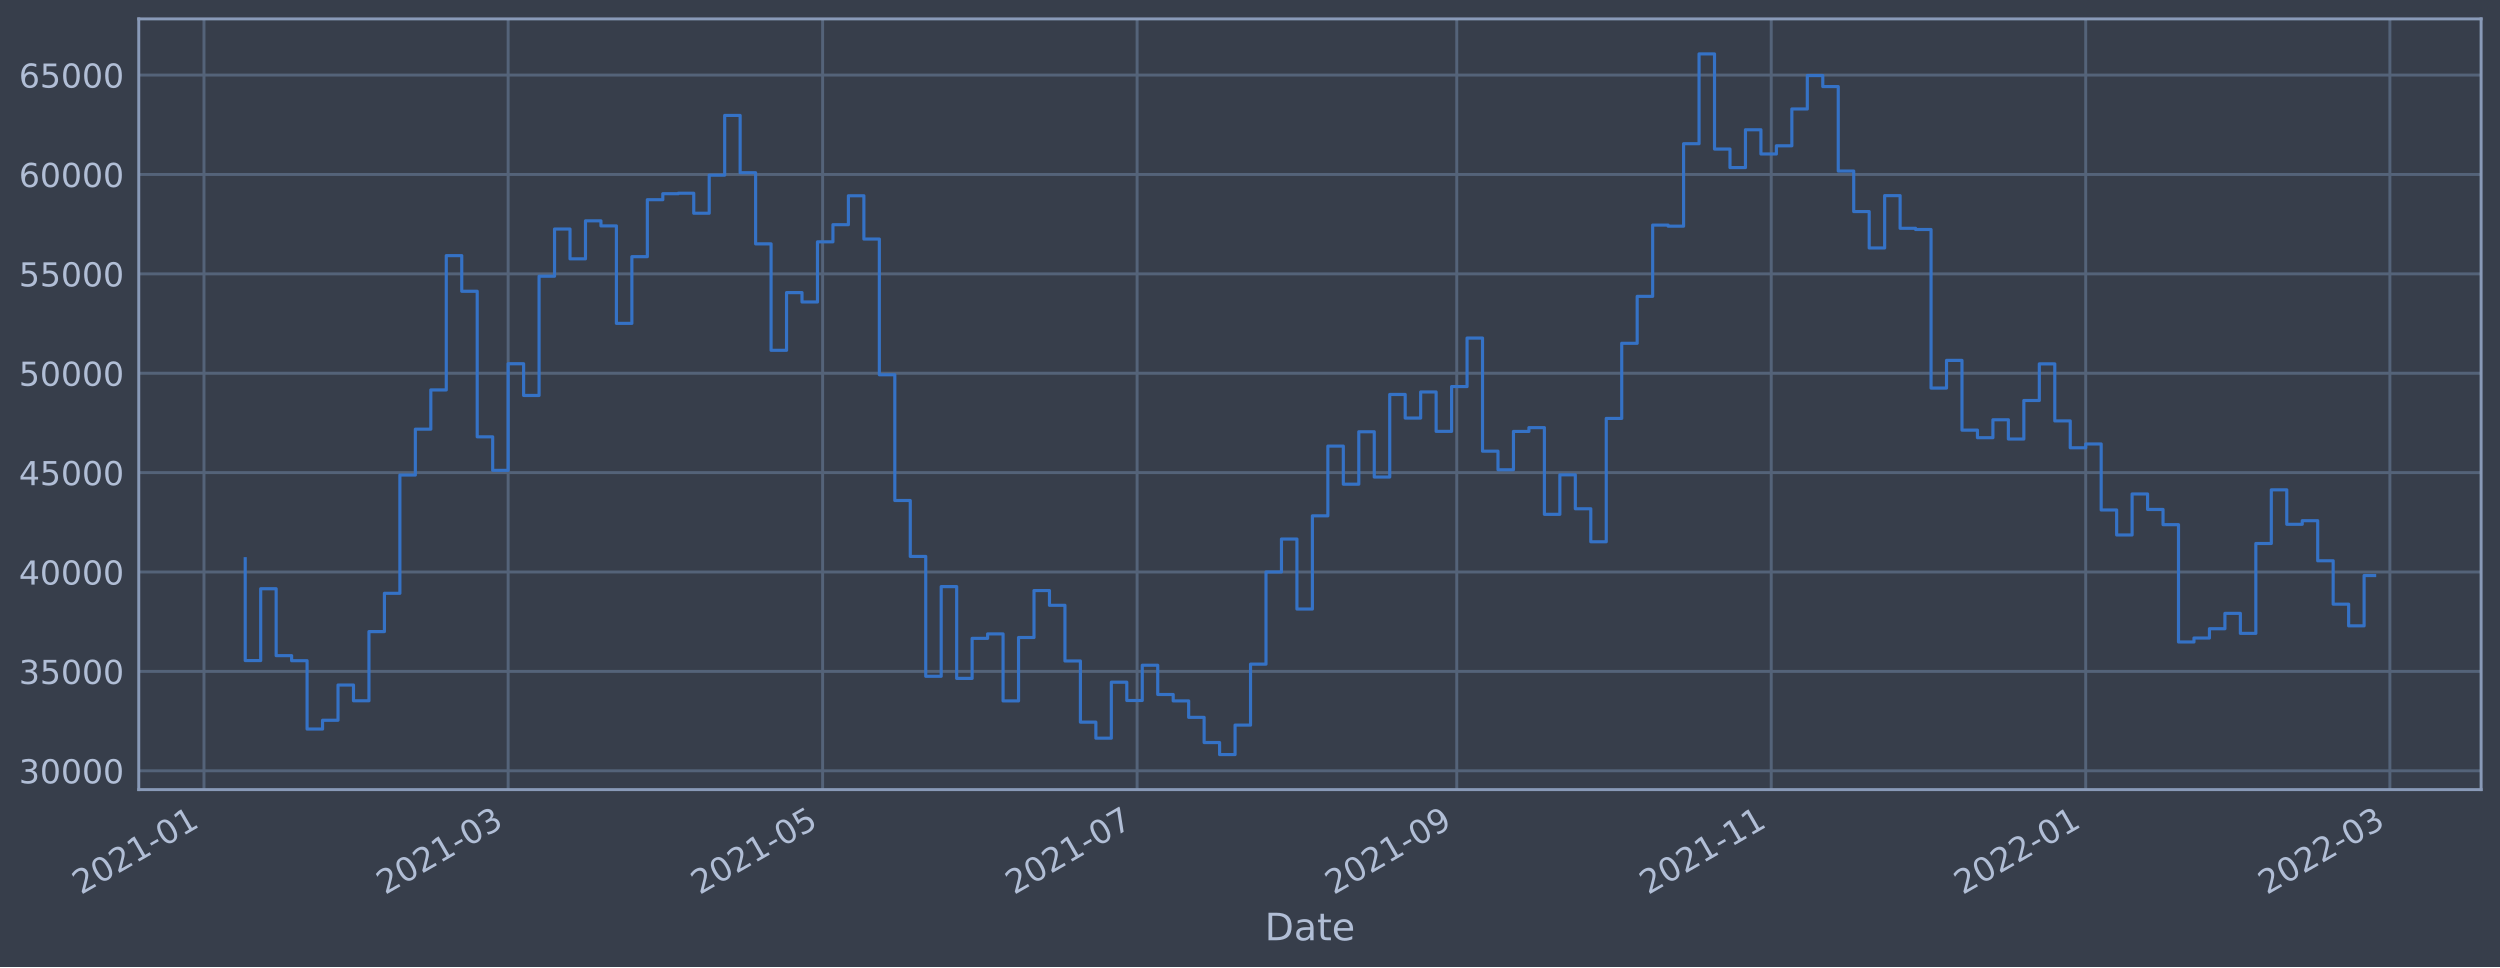
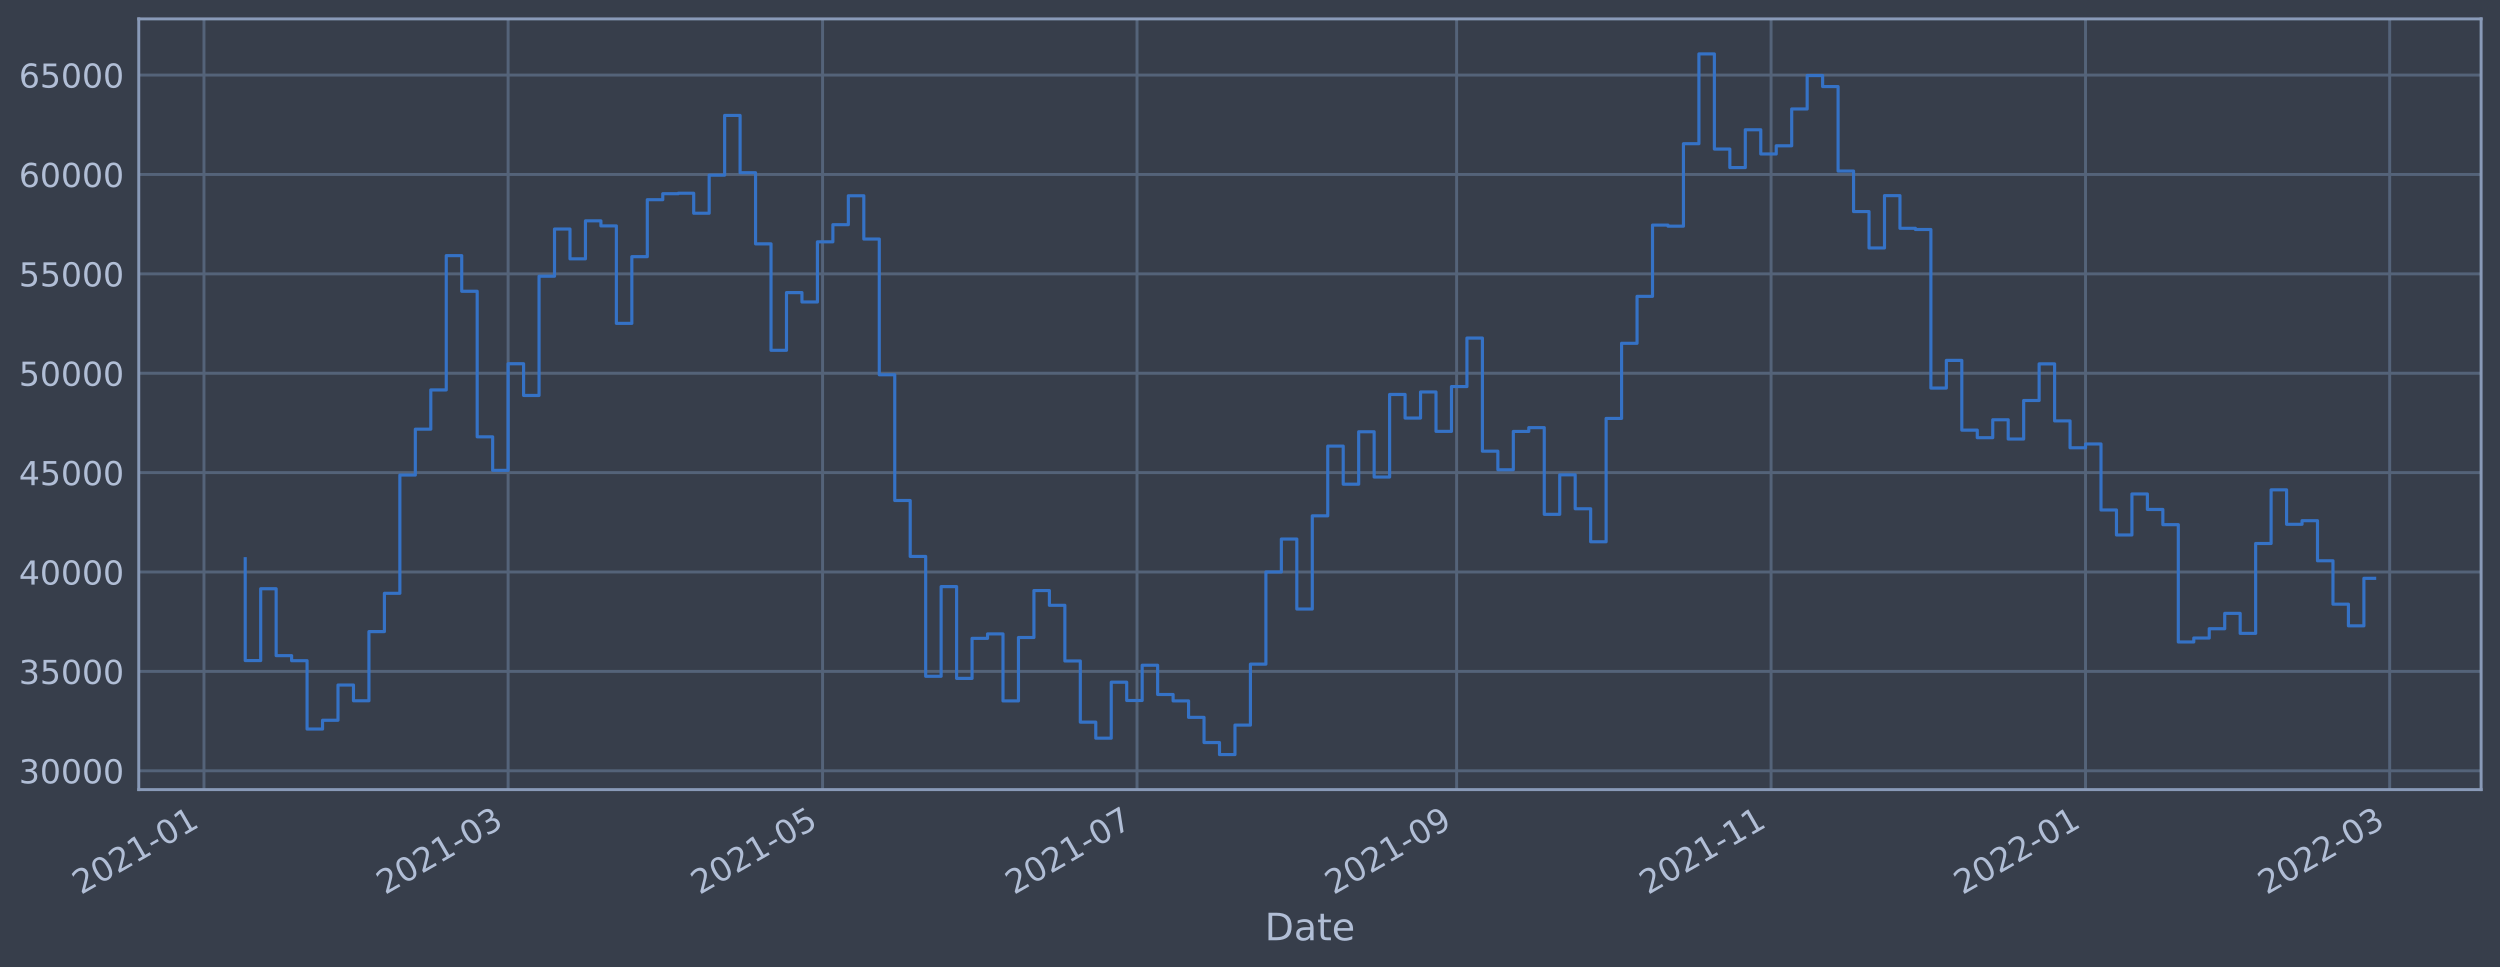
<svg xmlns="http://www.w3.org/2000/svg" xmlns:xlink="http://www.w3.org/1999/xlink" width="952.884pt" height="368.58pt" viewBox="0 0 952.884 368.58" version="1.1">
  <defs>
    <style type="text/css">*{stroke-linejoin: round; stroke-linecap: butt}</style>
  </defs>
  <g id="figure_1">
    <g id="patch_1">
      <path d="M 0 368.58  L 952.884 368.58  L 952.884 0  L 0 0  z " style="fill: #373e4b" />
    </g>
    <g id="axes_1">
      <g id="patch_2">
        <path d="M 52.884 300.96  L 945.684 300.96  L 945.684 7.2  L 52.884 7.2  z " style="fill: #373e4b" />
      </g>
      <g id="matplotlib.axis_1">
        <g id="xtick_1">
          <g id="line2d_1">
-             <path d="M 77.745 300.96  L 77.745 7.2  " clip-path="url(#pe8e998994b)" style="fill: none; stroke: #546379; stroke-width: 1.12; stroke-linecap: square" />
+             <path d="M 77.747 300.96  L 77.747 7.2  " clip-path="url(#pe1747050d3)" style="fill: none; stroke: #546379; stroke-width: 1.12; stroke-linecap: square" />
          </g>
          <g id="line2d_2" />
          <g id="text_1">
-             <g style="fill: #b1bed6" transform="translate(30.84219 341.1745)rotate(-30)scale(0.126 -0.126)">
+             <g style="fill: #b1bed6" transform="translate(30.84375 341.1745)rotate(-30)scale(0.126 -0.126)">
              <defs>
                <path id="DejaVuSans-32" d="M 1228 531  L 3431 531  L 3431 0  L 469 0  L 469 531  Q 828 903 1448 1529  Q 2069 2156 2228 2338  Q 2531 2678 2651 2914  Q 2772 3150 2772 3378  Q 2772 3750 2511 3984  Q 2250 4219 1831 4219  Q 1534 4219 1204 4116  Q 875 4013 500 3803  L 500 4441  Q 881 4594 1212 4672  Q 1544 4750 1819 4750  Q 2544 4750 2975 4387  Q 3406 4025 3406 3419  Q 3406 3131 3298 2873  Q 3191 2616 2906 2266  Q 2828 2175 2409 1742  Q 1991 1309 1228 531  z " transform="scale(0.015625)" />
                <path id="DejaVuSans-30" d="M 2034 4250  Q 1547 4250 1301 3770  Q 1056 3291 1056 2328  Q 1056 1369 1301 889  Q 1547 409 2034 409  Q 2525 409 2770 889  Q 3016 1369 3016 2328  Q 3016 3291 2770 3770  Q 2525 4250 2034 4250  z M 2034 4750  Q 2819 4750 3233 4129  Q 3647 3509 3647 2328  Q 3647 1150 3233 529  Q 2819 -91 2034 -91  Q 1250 -91 836 529  Q 422 1150 422 2328  Q 422 3509 836 4129  Q 1250 4750 2034 4750  z " transform="scale(0.015625)" />
                <path id="DejaVuSans-31" d="M 794 531  L 1825 531  L 1825 4091  L 703 3866  L 703 4441  L 1819 4666  L 2450 4666  L 2450 531  L 3481 531  L 3481 0  L 794 0  L 794 531  z " transform="scale(0.015625)" />
                <path id="DejaVuSans-2d" d="M 313 2009  L 1997 2009  L 1997 1497  L 313 1497  L 313 2009  z " transform="scale(0.015625)" />
              </defs>
              <use xlink:href="#DejaVuSans-32" />
              <use xlink:href="#DejaVuSans-30" x="63.623" />
              <use xlink:href="#DejaVuSans-32" x="127.246" />
              <use xlink:href="#DejaVuSans-31" x="190.869" />
              <use xlink:href="#DejaVuSans-2d" x="254.492" />
              <use xlink:href="#DejaVuSans-30" x="290.576" />
              <use xlink:href="#DejaVuSans-31" x="354.199" />
            </g>
          </g>
        </g>
        <g id="xtick_2">
          <g id="line2d_3">
-             <path d="M 193.681 300.96  L 193.681 7.2  " clip-path="url(#pe8e998994b)" style="fill: none; stroke: #546379; stroke-width: 1.12; stroke-linecap: square" />
+             <path d="M 193.671 300.96  L 193.671 7.2  " clip-path="url(#pe1747050d3)" style="fill: none; stroke: #546379; stroke-width: 1.12; stroke-linecap: square" />
          </g>
          <g id="line2d_4" />
          <g id="text_2">
-             <g style="fill: #b1bed6" transform="translate(146.778 341.1745)rotate(-30)scale(0.126 -0.126)">
+             <g style="fill: #b1bed6" transform="translate(146.768 341.1745)rotate(-30)scale(0.126 -0.126)">
              <defs>
                <path id="DejaVuSans-33" d="M 2597 2516  Q 3050 2419 3304 2112  Q 3559 1806 3559 1356  Q 3559 666 3084 287  Q 2609 -91 1734 -91  Q 1441 -91 1130 -33  Q 819 25 488 141  L 488 750  Q 750 597 1062 519  Q 1375 441 1716 441  Q 2309 441 2620 675  Q 2931 909 2931 1356  Q 2931 1769 2642 2001  Q 2353 2234 1838 2234  L 1294 2234  L 1294 2753  L 1863 2753  Q 2328 2753 2575 2939  Q 2822 3125 2822 3475  Q 2822 3834 2567 4026  Q 2313 4219 1838 4219  Q 1578 4219 1281 4162  Q 984 4106 628 3988  L 628 4550  Q 988 4650 1302 4700  Q 1616 4750 1894 4750  Q 2613 4750 3031 4423  Q 3450 4097 3450 3541  Q 3450 3153 3228 2886  Q 3006 2619 2597 2516  z " transform="scale(0.015625)" />
              </defs>
              <use xlink:href="#DejaVuSans-32" />
              <use xlink:href="#DejaVuSans-30" x="63.623" />
              <use xlink:href="#DejaVuSans-32" x="127.246" />
              <use xlink:href="#DejaVuSans-31" x="190.869" />
              <use xlink:href="#DejaVuSans-2d" x="254.492" />
              <use xlink:href="#DejaVuSans-30" x="290.576" />
              <use xlink:href="#DejaVuSans-33" x="354.199" />
            </g>
          </g>
        </g>
        <g id="xtick_3">
          <g id="line2d_5">
-             <path d="M 313.547 300.96  L 313.547 7.2  " clip-path="url(#pe8e998994b)" style="fill: none; stroke: #546379; stroke-width: 1.12; stroke-linecap: square" />
+             <path d="M 313.525 300.96  L 313.525 7.2  " clip-path="url(#pe1747050d3)" style="fill: none; stroke: #546379; stroke-width: 1.12; stroke-linecap: square" />
          </g>
          <g id="line2d_6" />
          <g id="text_3">
-             <g style="fill: #b1bed6" transform="translate(266.6438 341.1745)rotate(-30)scale(0.126 -0.126)">
+             <g style="fill: #b1bed6" transform="translate(266.6219 341.1745)rotate(-30)scale(0.126 -0.126)">
              <defs>
                <path id="DejaVuSans-35" d="M 691 4666  L 3169 4666  L 3169 4134  L 1269 4134  L 1269 2991  Q 1406 3038 1543 3061  Q 1681 3084 1819 3084  Q 2600 3084 3056 2656  Q 3513 2228 3513 1497  Q 3513 744 3044 326  Q 2575 -91 1722 -91  Q 1428 -91 1123 -41  Q 819 9 494 109  L 494 744  Q 775 591 1075 516  Q 1375 441 1709 441  Q 2250 441 2565 725  Q 2881 1009 2881 1497  Q 2881 1984 2565 2268  Q 2250 2553 1709 2553  Q 1456 2553 1204 2497  Q 953 2441 691 2322  L 691 4666  z " transform="scale(0.015625)" />
              </defs>
              <use xlink:href="#DejaVuSans-32" />
              <use xlink:href="#DejaVuSans-30" x="63.623" />
              <use xlink:href="#DejaVuSans-32" x="127.246" />
              <use xlink:href="#DejaVuSans-31" x="190.869" />
              <use xlink:href="#DejaVuSans-2d" x="254.492" />
              <use xlink:href="#DejaVuSans-30" x="290.576" />
              <use xlink:href="#DejaVuSans-35" x="354.199" />
            </g>
          </g>
        </g>
        <g id="xtick_4">
          <g id="line2d_7">
-             <path d="M 433.413 300.96  L 433.413 7.2  " clip-path="url(#pe8e998994b)" style="fill: none; stroke: #546379; stroke-width: 1.12; stroke-linecap: square" />
+             <path d="M 433.379 300.96  L 433.379 7.2  " clip-path="url(#pe1747050d3)" style="fill: none; stroke: #546379; stroke-width: 1.12; stroke-linecap: square" />
          </g>
          <g id="line2d_8" />
          <g id="text_4">
-             <g style="fill: #b1bed6" transform="translate(386.5096 341.1745)rotate(-30)scale(0.126 -0.126)">
+             <g style="fill: #b1bed6" transform="translate(386.4758 341.1745)rotate(-30)scale(0.126 -0.126)">
              <defs>
                <path id="DejaVuSans-37" d="M 525 4666  L 3525 4666  L 3525 4397  L 1831 0  L 1172 0  L 2766 4134  L 525 4134  L 525 4666  z " transform="scale(0.015625)" />
              </defs>
              <use xlink:href="#DejaVuSans-32" />
              <use xlink:href="#DejaVuSans-30" x="63.623" />
              <use xlink:href="#DejaVuSans-32" x="127.246" />
              <use xlink:href="#DejaVuSans-31" x="190.869" />
              <use xlink:href="#DejaVuSans-2d" x="254.492" />
              <use xlink:href="#DejaVuSans-30" x="290.576" />
              <use xlink:href="#DejaVuSans-37" x="354.199" />
            </g>
          </g>
        </g>
        <g id="xtick_5">
          <g id="line2d_9">
-             <path d="M 555.244 300.96  L 555.244 7.2  " clip-path="url(#pe8e998994b)" style="fill: none; stroke: #546379; stroke-width: 1.12; stroke-linecap: square" />
+             <path d="M 555.198 300.96  L 555.198 7.2  " clip-path="url(#pe1747050d3)" style="fill: none; stroke: #546379; stroke-width: 1.12; stroke-linecap: square" />
          </g>
          <g id="line2d_10" />
          <g id="text_5">
-             <g style="fill: #b1bed6" transform="translate(508.3404 341.1745)rotate(-30)scale(0.126 -0.126)">
+             <g style="fill: #b1bed6" transform="translate(508.2946 341.1745)rotate(-30)scale(0.126 -0.126)">
              <defs>
                <path id="DejaVuSans-39" d="M 703 97  L 703 672  Q 941 559 1184 500  Q 1428 441 1663 441  Q 2288 441 2617 861  Q 2947 1281 2994 2138  Q 2813 1869 2534 1725  Q 2256 1581 1919 1581  Q 1219 1581 811 2004  Q 403 2428 403 3163  Q 403 3881 828 4315  Q 1253 4750 1959 4750  Q 2769 4750 3195 4129  Q 3622 3509 3622 2328  Q 3622 1225 3098 567  Q 2575 -91 1691 -91  Q 1453 -91 1209 -44  Q 966 3 703 97  z M 1959 2075  Q 2384 2075 2632 2365  Q 2881 2656 2881 3163  Q 2881 3666 2632 3958  Q 2384 4250 1959 4250  Q 1534 4250 1286 3958  Q 1038 3666 1038 3163  Q 1038 2656 1286 2365  Q 1534 2075 1959 2075  z " transform="scale(0.015625)" />
              </defs>
              <use xlink:href="#DejaVuSans-32" />
              <use xlink:href="#DejaVuSans-30" x="63.623" />
              <use xlink:href="#DejaVuSans-32" x="127.246" />
              <use xlink:href="#DejaVuSans-31" x="190.869" />
              <use xlink:href="#DejaVuSans-2d" x="254.492" />
              <use xlink:href="#DejaVuSans-30" x="290.576" />
              <use xlink:href="#DejaVuSans-39" x="354.199" />
            </g>
          </g>
        </g>
        <g id="xtick_6">
          <g id="line2d_11">
-             <path d="M 675.109 300.96  L 675.109 7.2  " clip-path="url(#pe8e998994b)" style="fill: none; stroke: #546379; stroke-width: 1.12; stroke-linecap: square" />
+             <path d="M 675.052 300.96  L 675.052 7.2  " clip-path="url(#pe1747050d3)" style="fill: none; stroke: #546379; stroke-width: 1.12; stroke-linecap: square" />
          </g>
          <g id="line2d_12" />
          <g id="text_6">
-             <g style="fill: #b1bed6" transform="translate(628.2062 341.1745)rotate(-30)scale(0.126 -0.126)">
+             <g style="fill: #b1bed6" transform="translate(628.1485 341.1745)rotate(-30)scale(0.126 -0.126)">
              <use xlink:href="#DejaVuSans-32" />
              <use xlink:href="#DejaVuSans-30" x="63.623" />
              <use xlink:href="#DejaVuSans-32" x="127.246" />
              <use xlink:href="#DejaVuSans-31" x="190.869" />
              <use xlink:href="#DejaVuSans-2d" x="254.492" />
              <use xlink:href="#DejaVuSans-31" x="290.576" />
              <use xlink:href="#DejaVuSans-31" x="354.199" />
            </g>
          </g>
        </g>
        <g id="xtick_7">
          <g id="line2d_13">
-             <path d="M 794.975 300.96  L 794.975 7.2  " clip-path="url(#pe8e998994b)" style="fill: none; stroke: #546379; stroke-width: 1.12; stroke-linecap: square" />
+             <path d="M 794.906 300.96  L 794.906 7.2  " clip-path="url(#pe1747050d3)" style="fill: none; stroke: #546379; stroke-width: 1.12; stroke-linecap: square" />
          </g>
          <g id="line2d_14" />
          <g id="text_7">
-             <g style="fill: #b1bed6" transform="translate(748.072 341.1745)rotate(-30)scale(0.126 -0.126)">
+             <g style="fill: #b1bed6" transform="translate(748.0024 341.1745)rotate(-30)scale(0.126 -0.126)">
              <use xlink:href="#DejaVuSans-32" />
              <use xlink:href="#DejaVuSans-30" x="63.623" />
              <use xlink:href="#DejaVuSans-32" x="127.246" />
              <use xlink:href="#DejaVuSans-32" x="190.869" />
              <use xlink:href="#DejaVuSans-2d" x="254.492" />
              <use xlink:href="#DejaVuSans-30" x="290.576" />
              <use xlink:href="#DejaVuSans-31" x="354.199" />
            </g>
          </g>
        </g>
        <g id="xtick_8">
          <g id="line2d_15">
-             <path d="M 910.911 300.96  L 910.911 7.2  " clip-path="url(#pe8e998994b)" style="fill: none; stroke: #546379; stroke-width: 1.12; stroke-linecap: square" />
+             <path d="M 910.83 300.96  L 910.83 7.2  " clip-path="url(#pe1747050d3)" style="fill: none; stroke: #546379; stroke-width: 1.12; stroke-linecap: square" />
          </g>
          <g id="line2d_16" />
          <g id="text_8">
-             <g style="fill: #b1bed6" transform="translate(864.0077 341.1745)rotate(-30)scale(0.126 -0.126)">
+             <g style="fill: #b1bed6" transform="translate(863.9266 341.1745)rotate(-30)scale(0.126 -0.126)">
              <use xlink:href="#DejaVuSans-32" />
              <use xlink:href="#DejaVuSans-30" x="63.623" />
              <use xlink:href="#DejaVuSans-32" x="127.246" />
              <use xlink:href="#DejaVuSans-32" x="190.869" />
              <use xlink:href="#DejaVuSans-2d" x="254.492" />
              <use xlink:href="#DejaVuSans-30" x="290.576" />
              <use xlink:href="#DejaVuSans-33" x="354.199" />
            </g>
          </g>
        </g>
        <g id="text_9">
          <g style="fill: #b1bed6" transform="translate(482.0746 358.3856)scale(0.144 -0.144)">
            <defs>
              <path id="DejaVuSans-44" d="M 1259 4147  L 1259 519  L 2022 519  Q 2988 519 3436 956  Q 3884 1394 3884 2338  Q 3884 3275 3436 3711  Q 2988 4147 2022 4147  L 1259 4147  z M 628 4666  L 1925 4666  Q 3281 4666 3915 4102  Q 4550 3538 4550 2338  Q 4550 1131 3912 565  Q 3275 0 1925 0  L 628 0  L 628 4666  z " transform="scale(0.015625)" />
              <path id="DejaVuSans-61" d="M 2194 1759  Q 1497 1759 1228 1600  Q 959 1441 959 1056  Q 959 750 1161 570  Q 1363 391 1709 391  Q 2188 391 2477 730  Q 2766 1069 2766 1631  L 2766 1759  L 2194 1759  z M 3341 1997  L 3341 0  L 2766 0  L 2766 531  Q 2569 213 2275 61  Q 1981 -91 1556 -91  Q 1019 -91 701 211  Q 384 513 384 1019  Q 384 1609 779 1909  Q 1175 2209 1959 2209  L 2766 2209  L 2766 2266  Q 2766 2663 2505 2880  Q 2244 3097 1772 3097  Q 1472 3097 1187 3025  Q 903 2953 641 2809  L 641 3341  Q 956 3463 1253 3523  Q 1550 3584 1831 3584  Q 2591 3584 2966 3190  Q 3341 2797 3341 1997  z " transform="scale(0.015625)" />
              <path id="DejaVuSans-74" d="M 1172 4494  L 1172 3500  L 2356 3500  L 2356 3053  L 1172 3053  L 1172 1153  Q 1172 725 1289 603  Q 1406 481 1766 481  L 2356 481  L 2356 0  L 1766 0  Q 1100 0 847 248  Q 594 497 594 1153  L 594 3053  L 172 3053  L 172 3500  L 594 3500  L 594 4494  L 1172 4494  z " transform="scale(0.015625)" />
              <path id="DejaVuSans-65" d="M 3597 1894  L 3597 1613  L 953 1613  Q 991 1019 1311 708  Q 1631 397 2203 397  Q 2534 397 2845 478  Q 3156 559 3463 722  L 3463 178  Q 3153 47 2828 -22  Q 2503 -91 2169 -91  Q 1331 -91 842 396  Q 353 884 353 1716  Q 353 2575 817 3079  Q 1281 3584 2069 3584  Q 2775 3584 3186 3129  Q 3597 2675 3597 1894  z M 3022 2063  Q 3016 2534 2758 2815  Q 2500 3097 2075 3097  Q 1594 3097 1305 2825  Q 1016 2553 972 2059  L 3022 2063  z " transform="scale(0.015625)" />
            </defs>
            <use xlink:href="#DejaVuSans-44" />
            <use xlink:href="#DejaVuSans-61" x="77.002" />
            <use xlink:href="#DejaVuSans-74" x="138.281" />
            <use xlink:href="#DejaVuSans-65" x="177.49" />
          </g>
        </g>
      </g>
      <g id="matplotlib.axis_2">
        <g id="ytick_1">
          <g id="line2d_17">
-             <path d="M 52.884 293.789  L 945.684 293.789  " clip-path="url(#pe8e998994b)" style="fill: none; stroke: #546379; stroke-width: 1.12; stroke-linecap: square" />
+             <path d="M 52.884 293.789  L 945.684 293.789  " clip-path="url(#pe1747050d3)" style="fill: none; stroke: #546379; stroke-width: 1.12; stroke-linecap: square" />
          </g>
          <g id="line2d_18" />
          <g id="text_10">
            <g style="fill: #b1bed6" transform="translate(7.2 298.5763)scale(0.126 -0.126)">
              <use xlink:href="#DejaVuSans-33" />
              <use xlink:href="#DejaVuSans-30" x="63.623" />
              <use xlink:href="#DejaVuSans-30" x="127.246" />
              <use xlink:href="#DejaVuSans-30" x="190.869" />
              <use xlink:href="#DejaVuSans-30" x="254.492" />
            </g>
          </g>
        </g>
        <g id="ytick_2">
          <g id="line2d_19">
-             <path d="M 52.884 255.907  L 945.684 255.907  " clip-path="url(#pe8e998994b)" style="fill: none; stroke: #546379; stroke-width: 1.12; stroke-linecap: square" />
+             <path d="M 52.884 255.907  L 945.684 255.907  " clip-path="url(#pe1747050d3)" style="fill: none; stroke: #546379; stroke-width: 1.12; stroke-linecap: square" />
          </g>
          <g id="line2d_20" />
          <g id="text_11">
            <g style="fill: #b1bed6" transform="translate(7.2 260.6936)scale(0.126 -0.126)">
              <use xlink:href="#DejaVuSans-33" />
              <use xlink:href="#DejaVuSans-35" x="63.623" />
              <use xlink:href="#DejaVuSans-30" x="127.246" />
              <use xlink:href="#DejaVuSans-30" x="190.869" />
              <use xlink:href="#DejaVuSans-30" x="254.492" />
            </g>
          </g>
        </g>
        <g id="ytick_3">
          <g id="line2d_21">
-             <path d="M 52.884 218.024  L 945.684 218.024  " clip-path="url(#pe8e998994b)" style="fill: none; stroke: #546379; stroke-width: 1.12; stroke-linecap: square" />
+             <path d="M 52.884 218.024  L 945.684 218.024  " clip-path="url(#pe1747050d3)" style="fill: none; stroke: #546379; stroke-width: 1.12; stroke-linecap: square" />
          </g>
          <g id="line2d_22" />
          <g id="text_12">
            <g style="fill: #b1bed6" transform="translate(7.2 222.811)scale(0.126 -0.126)">
              <defs>
                <path id="DejaVuSans-34" d="M 2419 4116  L 825 1625  L 2419 1625  L 2419 4116  z M 2253 4666  L 3047 4666  L 3047 1625  L 3713 1625  L 3713 1100  L 3047 1100  L 3047 0  L 2419 0  L 2419 1100  L 313 1100  L 313 1709  L 2253 4666  z " transform="scale(0.015625)" />
              </defs>
              <use xlink:href="#DejaVuSans-34" />
              <use xlink:href="#DejaVuSans-30" x="63.623" />
              <use xlink:href="#DejaVuSans-30" x="127.246" />
              <use xlink:href="#DejaVuSans-30" x="190.869" />
              <use xlink:href="#DejaVuSans-30" x="254.492" />
            </g>
          </g>
        </g>
        <g id="ytick_4">
          <g id="line2d_23">
-             <path d="M 52.884 180.141  L 945.684 180.141  " clip-path="url(#pe8e998994b)" style="fill: none; stroke: #546379; stroke-width: 1.12; stroke-linecap: square" />
+             <path d="M 52.884 180.141  L 945.684 180.141  " clip-path="url(#pe1747050d3)" style="fill: none; stroke: #546379; stroke-width: 1.12; stroke-linecap: square" />
          </g>
          <g id="line2d_24" />
          <g id="text_13">
            <g style="fill: #b1bed6" transform="translate(7.2 184.9284)scale(0.126 -0.126)">
              <use xlink:href="#DejaVuSans-34" />
              <use xlink:href="#DejaVuSans-35" x="63.623" />
              <use xlink:href="#DejaVuSans-30" x="127.246" />
              <use xlink:href="#DejaVuSans-30" x="190.869" />
              <use xlink:href="#DejaVuSans-30" x="254.492" />
            </g>
          </g>
        </g>
        <g id="ytick_5">
          <g id="line2d_25">
-             <path d="M 52.884 142.259  L 945.684 142.259  " clip-path="url(#pe8e998994b)" style="fill: none; stroke: #546379; stroke-width: 1.12; stroke-linecap: square" />
+             <path d="M 52.884 142.259  L 945.684 142.259  " clip-path="url(#pe1747050d3)" style="fill: none; stroke: #546379; stroke-width: 1.12; stroke-linecap: square" />
          </g>
          <g id="line2d_26" />
          <g id="text_14">
            <g style="fill: #b1bed6" transform="translate(7.2 147.0457)scale(0.126 -0.126)">
              <use xlink:href="#DejaVuSans-35" />
              <use xlink:href="#DejaVuSans-30" x="63.623" />
              <use xlink:href="#DejaVuSans-30" x="127.246" />
              <use xlink:href="#DejaVuSans-30" x="190.869" />
              <use xlink:href="#DejaVuSans-30" x="254.492" />
            </g>
          </g>
        </g>
        <g id="ytick_6">
          <g id="line2d_27">
-             <path d="M 52.884 104.376  L 945.684 104.376  " clip-path="url(#pe8e998994b)" style="fill: none; stroke: #546379; stroke-width: 1.12; stroke-linecap: square" />
+             <path d="M 52.884 104.376  L 945.684 104.376  " clip-path="url(#pe1747050d3)" style="fill: none; stroke: #546379; stroke-width: 1.12; stroke-linecap: square" />
          </g>
          <g id="line2d_28" />
          <g id="text_15">
            <g style="fill: #b1bed6" transform="translate(7.2 109.1631)scale(0.126 -0.126)">
              <use xlink:href="#DejaVuSans-35" />
              <use xlink:href="#DejaVuSans-35" x="63.623" />
              <use xlink:href="#DejaVuSans-30" x="127.246" />
              <use xlink:href="#DejaVuSans-30" x="190.869" />
              <use xlink:href="#DejaVuSans-30" x="254.492" />
            </g>
          </g>
        </g>
        <g id="ytick_7">
          <g id="line2d_29">
-             <path d="M 52.884 66.493  L 945.684 66.493  " clip-path="url(#pe8e998994b)" style="fill: none; stroke: #546379; stroke-width: 1.12; stroke-linecap: square" />
+             <path d="M 52.884 66.493  L 945.684 66.493  " clip-path="url(#pe1747050d3)" style="fill: none; stroke: #546379; stroke-width: 1.12; stroke-linecap: square" />
          </g>
          <g id="line2d_30" />
          <g id="text_16">
            <g style="fill: #b1bed6" transform="translate(7.2 71.28047)scale(0.126 -0.126)">
              <defs>
                <path id="DejaVuSans-36" d="M 2113 2584  Q 1688 2584 1439 2293  Q 1191 2003 1191 1497  Q 1191 994 1439 701  Q 1688 409 2113 409  Q 2538 409 2786 701  Q 3034 994 3034 1497  Q 3034 2003 2786 2293  Q 2538 2584 2113 2584  z M 3366 4563  L 3366 3988  Q 3128 4100 2886 4159  Q 2644 4219 2406 4219  Q 1781 4219 1451 3797  Q 1122 3375 1075 2522  Q 1259 2794 1537 2939  Q 1816 3084 2150 3084  Q 2853 3084 3261 2657  Q 3669 2231 3669 1497  Q 3669 778 3244 343  Q 2819 -91 2113 -91  Q 1303 -91 875 529  Q 447 1150 447 2328  Q 447 3434 972 4092  Q 1497 4750 2381 4750  Q 2619 4750 2861 4703  Q 3103 4656 3366 4563  z " transform="scale(0.015625)" />
              </defs>
              <use xlink:href="#DejaVuSans-36" />
              <use xlink:href="#DejaVuSans-30" x="63.623" />
              <use xlink:href="#DejaVuSans-30" x="127.246" />
              <use xlink:href="#DejaVuSans-30" x="190.869" />
              <use xlink:href="#DejaVuSans-30" x="254.492" />
            </g>
          </g>
        </g>
        <g id="ytick_8">
          <g id="line2d_31">
-             <path d="M 52.884 28.611  L 945.684 28.611  " clip-path="url(#pe8e998994b)" style="fill: none; stroke: #546379; stroke-width: 1.12; stroke-linecap: square" />
+             <path d="M 52.884 28.611  L 945.684 28.611  " clip-path="url(#pe1747050d3)" style="fill: none; stroke: #546379; stroke-width: 1.12; stroke-linecap: square" />
          </g>
          <g id="line2d_32" />
          <g id="text_17">
            <g style="fill: #b1bed6" transform="translate(7.2 33.39783)scale(0.126 -0.126)">
              <use xlink:href="#DejaVuSans-36" />
              <use xlink:href="#DejaVuSans-35" x="63.623" />
              <use xlink:href="#DejaVuSans-30" x="127.246" />
              <use xlink:href="#DejaVuSans-30" x="190.869" />
              <use xlink:href="#DejaVuSans-30" x="254.492" />
            </g>
          </g>
        </g>
      </g>
      <g id="line2d_33">
-         <path d="M 93.466 212.946  L 93.466 251.778  L 99.361 251.778  L 99.361 224.4  L 105.256 224.4  L 105.256 249.898  L 111.151 249.898  L 111.151 251.823  L 117.046 251.823  L 117.046 277.881  L 122.941 277.881  L 122.941 274.531  L 128.836 274.531  L 128.836 261.102  L 134.731 261.102  L 134.731 267.098  L 140.626 267.098  L 140.626 240.738  L 146.521 240.738  L 146.521 226.145  L 152.416 226.145  L 152.416 181.064  L 158.311 181.064  L 158.311 163.585  L 164.206 163.585  L 164.206 148.622  L 170.101 148.622  L 170.101 97.432  L 175.996 97.432  L 175.996 111.018  L 181.891 111.018  L 181.891 166.5  L 187.786 166.5  L 187.786 179.278  L 193.681 179.278  L 193.681 138.639  L 199.576 138.639  L 199.576 150.732  L 205.471 150.732  L 205.471 105.274  L 211.366 105.274  L 211.366 87.304  L 217.261 87.304  L 217.261 98.658  L 223.156 98.658  L 223.156 84.178  L 229.051 84.178  L 229.051 86.108  L 234.947 86.108  L 234.947 123.255  L 240.842 123.255  L 240.842 97.831  L 246.737 97.831  L 246.737 76.115  L 252.632 76.115  L 252.632 73.833  L 258.527 73.833  L 258.527 73.66  L 264.422 73.66  L 264.422 81.278  L 270.317 81.278  L 270.317 66.76  L 276.212 66.76  L 276.212 43.998  L 282.107 43.998  L 282.107 65.834  L 288.002 65.834  L 288.002 92.951  L 293.897 92.951  L 293.897 133.522  L 299.792 133.522  L 299.792 111.523  L 305.687 111.523  L 305.687 115.103  L 311.582 115.103  L 311.582 92.174  L 317.477 92.174  L 317.477 85.638  L 323.372 85.638  L 323.372 74.609  L 329.267 74.609  L 329.267 91.117  L 335.162 91.117  L 335.162 142.846  L 341.057 142.846  L 341.057 190.777  L 346.952 190.777  L 346.952 212.082  L 352.847 212.082  L 352.847 257.766  L 358.742 257.766  L 358.742 223.585  L 364.637 223.585  L 364.637 258.576  L 370.532 258.576  L 370.532 243.31  L 376.427 243.31  L 376.427 241.621  L 382.322 241.621  L 382.322 267.159  L 388.218 267.159  L 388.218 242.992  L 394.113 242.992  L 394.113 225.094  L 400.008 225.094  L 400.008 230.716  L 405.903 230.716  L 405.903 251.935  L 411.798 251.935  L 411.798 275.245  L 417.693 275.245  L 417.693 281.359  L 423.588 281.359  L 423.588 260.023  L 429.483 260.023  L 429.483 266.992  L 435.378 266.992  L 435.378 253.563  L 441.273 253.563  L 441.273 264.703  L 447.168 264.703  L 447.168 267.153  L 453.063 267.153  L 453.063 273.434  L 458.958 273.434  L 458.958 283.021  L 464.853 283.021  L 464.853 287.607  L 470.748 287.607  L 470.748 276.379  L 476.643 276.379  L 476.643 253.14  L 482.538 253.14  L 482.538 218.005  L 488.433 218.005  L 488.433 205.454  L 494.328 205.454  L 494.328 232.131  L 500.223 232.131  L 500.223 196.613  L 506.118 196.613  L 506.118 170.038  L 512.013 170.038  L 512.013 184.553  L 517.908 184.553  L 517.908 164.561  L 523.803 164.561  L 523.803 181.824  L 529.698 181.824  L 529.698 150.35  L 535.594 150.35  L 535.594 159.347  L 541.489 159.347  L 541.489 149.404  L 547.384 149.404  L 547.384 164.422  L 553.279 164.422  L 553.279 147.342  L 559.174 147.342  L 559.174 128.855  L 565.069 128.855  L 565.069 171.971  L 570.964 171.971  L 570.964 179.044  L 576.859 179.044  L 576.859 164.442  L 582.754 164.442  L 582.754 162.991  L 588.649 162.991  L 588.649 196.04  L 594.544 196.04  L 594.544 180.983  L 600.439 180.983  L 600.439 193.911  L 606.334 193.911  L 606.334 206.49  L 612.229 206.49  L 612.229 159.479  L 618.124 159.479  L 618.124 130.85  L 624.019 130.85  L 624.019 112.958  L 629.914 112.958  L 629.914 85.798  L 635.809 85.798  L 635.809 86.21  L 641.704 86.21  L 641.704 54.779  L 647.599 54.779  L 647.599 20.553  L 653.494 20.553  L 653.494 56.816  L 659.389 56.816  L 659.389 63.878  L 665.284 63.878  L 665.284 49.452  L 671.179 49.452  L 671.179 58.693  L 677.074 58.693  L 677.074 55.569  L 682.969 55.569  L 682.969 41.542  L 688.865 41.542  L 688.865 28.787  L 694.76 28.787  L 694.76 32.998  L 700.655 32.998  L 700.655 65.188  L 706.55 65.188  L 706.55 80.639  L 712.445 80.639  L 712.445 94.515  L 718.34 94.515  L 718.34 74.559  L 724.235 74.559  L 724.235 87.009  L 730.13 87.009  L 730.13 87.482  L 736.025 87.482  L 736.025 147.912  L 741.92 147.912  L 741.92 137.369  L 747.815 137.369  L 747.815 163.947  L 753.71 163.947  L 753.71 166.829  L 759.605 166.829  L 759.605 160  L 765.5 160  L 765.5 167.342  L 771.395 167.342  L 771.395 152.651  L 777.29 152.651  L 777.29 138.691  L 783.185 138.691  L 783.185 160.433  L 789.08 160.433  L 789.08 170.674  L 794.975 170.674  L 794.975 169.216  L 800.87 169.216  L 800.87 194.38  L 806.765 194.38  L 806.765 203.898  L 812.66 203.898  L 812.66 188.279  L 818.555 188.279  L 818.555 194.184  L 824.45 194.184  L 824.45 199.981  L 830.345 199.981  L 830.345 244.687  L 836.241 244.687  L 836.241 243.187  L 842.136 243.187  L 842.136 239.641  L 848.031 239.641  L 848.031 233.794  L 853.926 233.794  L 853.926 241.415  L 859.821 241.415  L 859.821 207.148  L 865.716 207.148  L 865.716 186.708  L 871.611 186.708  L 871.611 199.831  L 877.506 199.831  L 877.506 198.469  L 883.401 198.469  L 883.401 213.738  L 889.296 213.738  L 889.296 230.28  L 895.191 230.28  L 895.191 238.545  L 901.086 238.545  L 901.086 219.365  L 905.102 219.365  L 905.102 219.365  " clip-path="url(#pe8e998994b)" style="fill: none; stroke: #3572c6; stroke-width: 1.2; stroke-linecap: square" />
+         <path d="M 93.466 212.946  L 93.466 251.778  L 99.36 251.778  L 99.36 224.4  L 105.254 224.4  L 105.254 249.898  L 111.149 249.898  L 111.149 251.823  L 117.043 251.823  L 117.043 277.881  L 122.938 277.881  L 122.938 274.531  L 128.832 274.531  L 128.832 261.102  L 134.727 261.102  L 134.727 267.098  L 140.621 267.098  L 140.621 240.738  L 146.516 240.738  L 146.516 226.145  L 152.41 226.145  L 152.41 181.064  L 158.305 181.064  L 158.305 163.585  L 164.199 163.585  L 164.199 148.622  L 170.093 148.622  L 170.093 97.432  L 175.988 97.432  L 175.988 111.018  L 181.882 111.018  L 181.882 166.5  L 187.777 166.5  L 187.777 179.278  L 193.671 179.278  L 193.671 138.639  L 199.566 138.639  L 199.566 150.732  L 205.46 150.732  L 205.46 105.274  L 211.355 105.274  L 211.355 87.304  L 217.249 87.304  L 217.249 98.658  L 223.144 98.658  L 223.144 84.178  L 229.038 84.178  L 229.038 86.108  L 234.932 86.108  L 234.932 123.255  L 240.827 123.255  L 240.827 97.831  L 246.721 97.831  L 246.721 76.115  L 252.616 76.115  L 252.616 73.833  L 258.51 73.833  L 258.51 73.66  L 264.405 73.66  L 264.405 81.278  L 270.299 81.278  L 270.299 66.76  L 276.194 66.76  L 276.194 43.998  L 282.088 43.998  L 282.088 65.834  L 287.983 65.834  L 287.983 92.951  L 293.877 92.951  L 293.877 133.522  L 299.771 133.522  L 299.771 111.523  L 305.666 111.523  L 305.666 115.103  L 311.56 115.103  L 311.56 92.174  L 317.455 92.174  L 317.455 85.638  L 323.349 85.638  L 323.349 74.609  L 329.244 74.609  L 329.244 91.117  L 335.138 91.117  L 335.138 142.846  L 341.033 142.846  L 341.033 190.777  L 346.927 190.777  L 346.927 212.082  L 352.822 212.082  L 352.822 257.766  L 358.716 257.766  L 358.716 223.585  L 364.61 223.585  L 364.61 258.576  L 370.505 258.576  L 370.505 243.31  L 376.399 243.31  L 376.399 241.621  L 382.294 241.621  L 382.294 267.159  L 388.188 267.159  L 388.188 242.992  L 394.083 242.992  L 394.083 225.094  L 399.977 225.094  L 399.977 230.716  L 405.872 230.716  L 405.872 251.935  L 411.766 251.935  L 411.766 275.245  L 417.661 275.245  L 417.661 281.359  L 423.555 281.359  L 423.555 260.023  L 429.449 260.023  L 429.449 266.992  L 435.344 266.992  L 435.344 253.563  L 441.238 253.563  L 441.238 264.703  L 447.133 264.703  L 447.133 267.153  L 453.027 267.153  L 453.027 273.434  L 458.922 273.434  L 458.922 283.021  L 464.816 283.021  L 464.816 287.607  L 470.711 287.607  L 470.711 276.379  L 476.605 276.379  L 476.605 253.14  L 482.5 253.14  L 482.5 218.005  L 488.394 218.005  L 488.394 205.454  L 494.288 205.454  L 494.288 232.131  L 500.183 232.131  L 500.183 196.613  L 506.077 196.613  L 506.077 170.038  L 511.972 170.038  L 511.972 184.553  L 517.866 184.553  L 517.866 164.561  L 523.761 164.561  L 523.761 181.824  L 529.655 181.824  L 529.655 150.35  L 535.55 150.35  L 535.55 159.347  L 541.444 159.347  L 541.444 149.404  L 547.339 149.404  L 547.339 164.422  L 553.233 164.422  L 553.233 147.342  L 559.127 147.342  L 559.127 128.855  L 565.022 128.855  L 565.022 171.971  L 570.916 171.971  L 570.916 179.044  L 576.811 179.044  L 576.811 164.442  L 582.705 164.442  L 582.705 162.991  L 588.6 162.991  L 588.6 196.04  L 594.494 196.04  L 594.494 180.983  L 600.389 180.983  L 600.389 193.911  L 606.283 193.911  L 606.283 206.49  L 612.178 206.49  L 612.178 159.479  L 618.072 159.479  L 618.072 130.85  L 623.966 130.85  L 623.966 112.958  L 629.861 112.958  L 629.861 85.798  L 635.755 85.798  L 635.755 86.21  L 641.65 86.21  L 641.65 54.779  L 647.544 54.779  L 647.544 20.553  L 653.439 20.553  L 653.439 56.816  L 659.333 56.816  L 659.333 63.878  L 665.228 63.878  L 665.228 49.452  L 671.122 49.452  L 671.122 58.693  L 677.017 58.693  L 677.017 55.569  L 682.911 55.569  L 682.911 41.542  L 688.805 41.542  L 688.805 28.787  L 694.7 28.787  L 694.7 32.998  L 700.594 32.998  L 700.594 65.188  L 706.489 65.188  L 706.489 80.639  L 712.383 80.639  L 712.383 94.515  L 718.278 94.515  L 718.278 74.559  L 724.172 74.559  L 724.172 87.009  L 730.067 87.009  L 730.067 87.482  L 735.961 87.482  L 735.961 147.912  L 741.856 147.912  L 741.856 137.369  L 747.75 137.369  L 747.75 163.947  L 753.644 163.947  L 753.644 166.829  L 759.539 166.829  L 759.539 160  L 765.433 160  L 765.433 167.342  L 771.328 167.342  L 771.328 152.651  L 777.222 152.651  L 777.222 138.691  L 783.117 138.691  L 783.117 160.433  L 789.011 160.433  L 789.011 170.674  L 794.906 170.674  L 794.906 169.216  L 800.8 169.216  L 800.8 194.38  L 806.695 194.38  L 806.695 203.898  L 812.589 203.898  L 812.589 188.279  L 818.483 188.279  L 818.483 194.184  L 824.378 194.184  L 824.378 199.981  L 830.272 199.981  L 830.272 244.687  L 836.167 244.687  L 836.167 243.187  L 842.061 243.187  L 842.061 239.641  L 847.956 239.641  L 847.956 233.794  L 853.85 233.794  L 853.85 241.415  L 859.745 241.415  L 859.745 207.148  L 865.639 207.148  L 865.639 186.708  L 871.534 186.708  L 871.534 199.831  L 877.428 199.831  L 877.428 198.469  L 883.322 198.469  L 883.322 213.738  L 889.217 213.738  L 889.217 230.28  L 895.111 230.28  L 895.111 238.545  L 901.006 238.545  L 901.006 220.434  L 905.102 220.434  L 905.102 220.434  " clip-path="url(#pe1747050d3)" style="fill: none; stroke: #3572c6; stroke-width: 1.2; stroke-linecap: square" />
      </g>
      <g id="patch_3">
        <path d="M 52.884 300.96  L 52.884 7.2  " style="fill: none; stroke: #899ab8; stroke-width: 1.12; stroke-linejoin: miter; stroke-linecap: square" />
      </g>
      <g id="patch_4">
        <path d="M 945.684 300.96  L 945.684 7.2  " style="fill: none; stroke: #899ab8; stroke-width: 1.12; stroke-linejoin: miter; stroke-linecap: square" />
      </g>
      <g id="patch_5">
        <path d="M 52.884 300.96  L 945.684 300.96  " style="fill: none; stroke: #899ab8; stroke-width: 1.12; stroke-linejoin: miter; stroke-linecap: square" />
      </g>
      <g id="patch_6">
        <path d="M 52.884 7.2  L 945.684 7.2  " style="fill: none; stroke: #899ab8; stroke-width: 1.12; stroke-linejoin: miter; stroke-linecap: square" />
      </g>
    </g>
  </g>
  <defs>
-     <clipPath id="pe8e998994b">
+     <clipPath id="pe1747050d3">
      <rect x="52.884" y="7.2" width="892.8" height="293.76" />
    </clipPath>
  </defs>
</svg>
